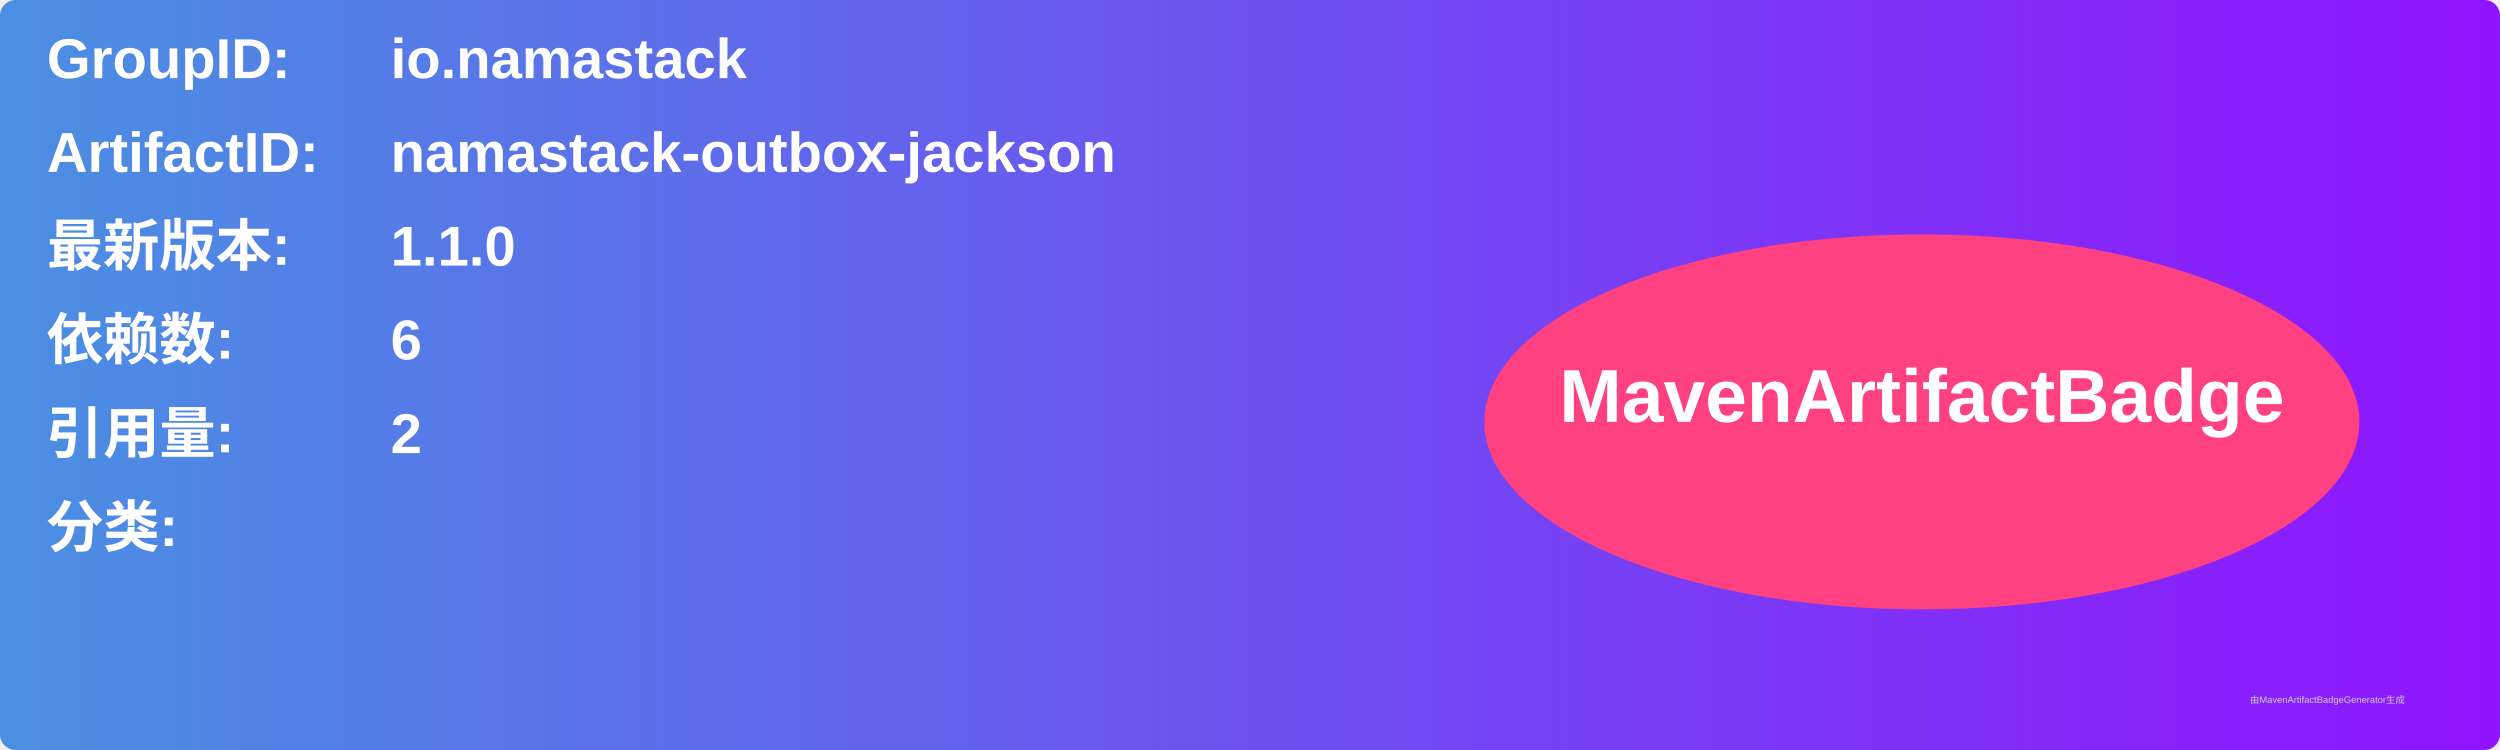
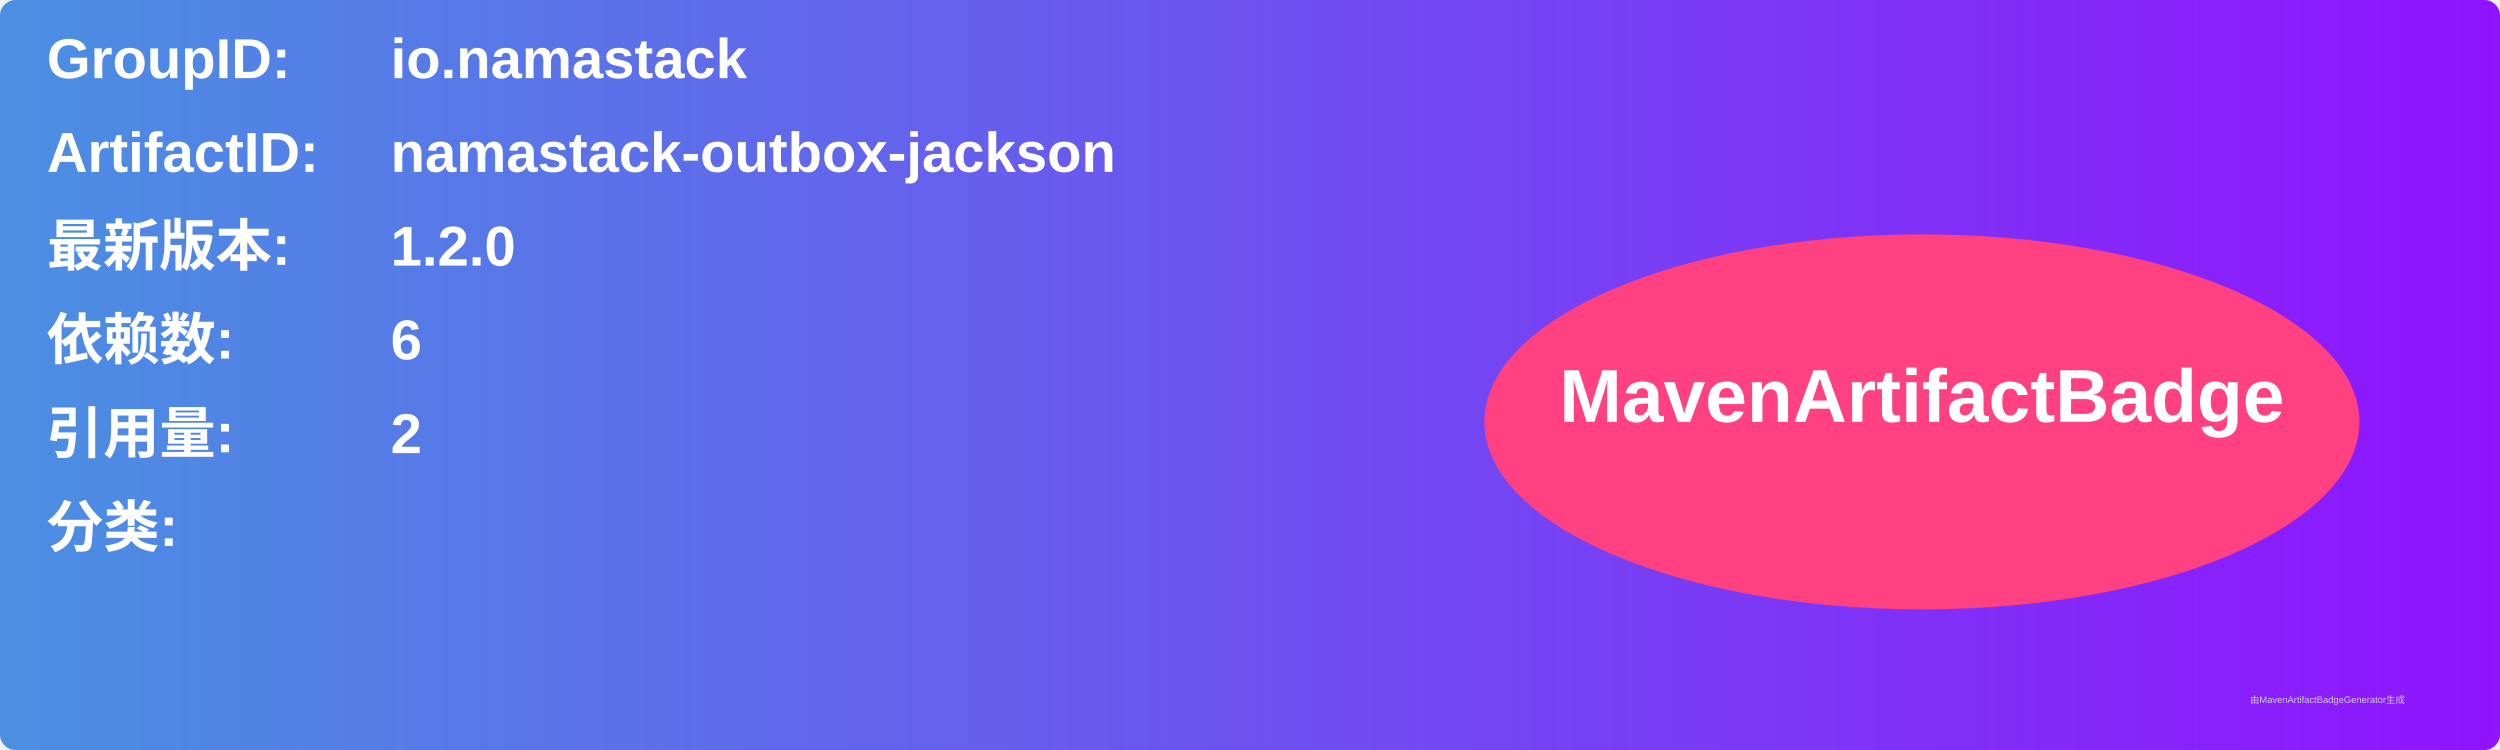
<svg xmlns="http://www.w3.org/2000/svg" width="800" height="240" viewBox="0 0 800 240">
  <linearGradient id="grad" x1="0%" y1="0%" x2="100%" y2="0%">
    <stop offset="0%" stop-color="#4a90e2" />
    <stop offset="100%" stop-color="#9013fe" />
  </linearGradient>
  <rect width="100%" height="100%" rx="5" ry="5" fill="url(#grad)" />
  <g transform="translate(15, 15)">
    <text x="0" y="10" font-family="Arial" font-size="18" fill="white" font-weight="bold" width="260">GroupID:</text>
    <text x="110" y="10" font-family="Arial" font-size="18" fill="white" font-weight="bold" width="460">io.namastack</text>
    <text x="0" y="40" font-family="Arial" font-size="18" fill="white" font-weight="bold" width="260">ArtifactID:</text>
    <text x="110" y="40" font-family="Arial" font-size="18" fill="white" font-weight="bold" width="460">namastack-outbox-jackson</text>
    <text x="0" y="70" font-family="Arial" font-size="18" fill="white" font-weight="bold">最新版本:</text>
    <text x="110" y="70" font-family="Arial" font-size="18" fill="white" font-weight="bold">
-       <tspan font-weight="bold">1.1.0</tspan>
+       <tspan font-weight="bold">1.2.0</tspan>
    </text>
    <text x="0" y="100" font-family="Arial" font-size="18" fill="white" font-weight="bold">依赖数: </text>
    <text x="110" y="100" font-family="Arial" font-size="18" fill="white">
      <tspan font-weight="bold">6</tspan>
    </text>
    <text x="0" y="130" font-family="Arial" font-size="18" fill="white" font-weight="bold">引用量: </text>
    <text x="110" y="130" font-family="Arial" font-size="18" fill="white">
      <tspan font-weight="bold">2</tspan>
    </text>
    <text x="0" y="160" font-family="Arial" font-size="18" fill="white" font-weight="bold">分类:</text>
    <text x="10" y="190" font-family="Arial" font-size="10" fill="white">
      <tspan font-weight="bold" />
    </text>
    <ellipse cx="600" cy="120" rx="140" ry="60" fill="#ff4081" />
    <text x="600" y="120" text-anchor="middle" font-family="Arial" font-size="24" fill="white" font-weight="bold">MavenArtifactBadge</text>
  </g>
  <text x="720" y="225" font-family="Arial" font-size="3" fill="#d0d0d0">由MavenArtifactBadgeGenerator生成</text>
</svg>
